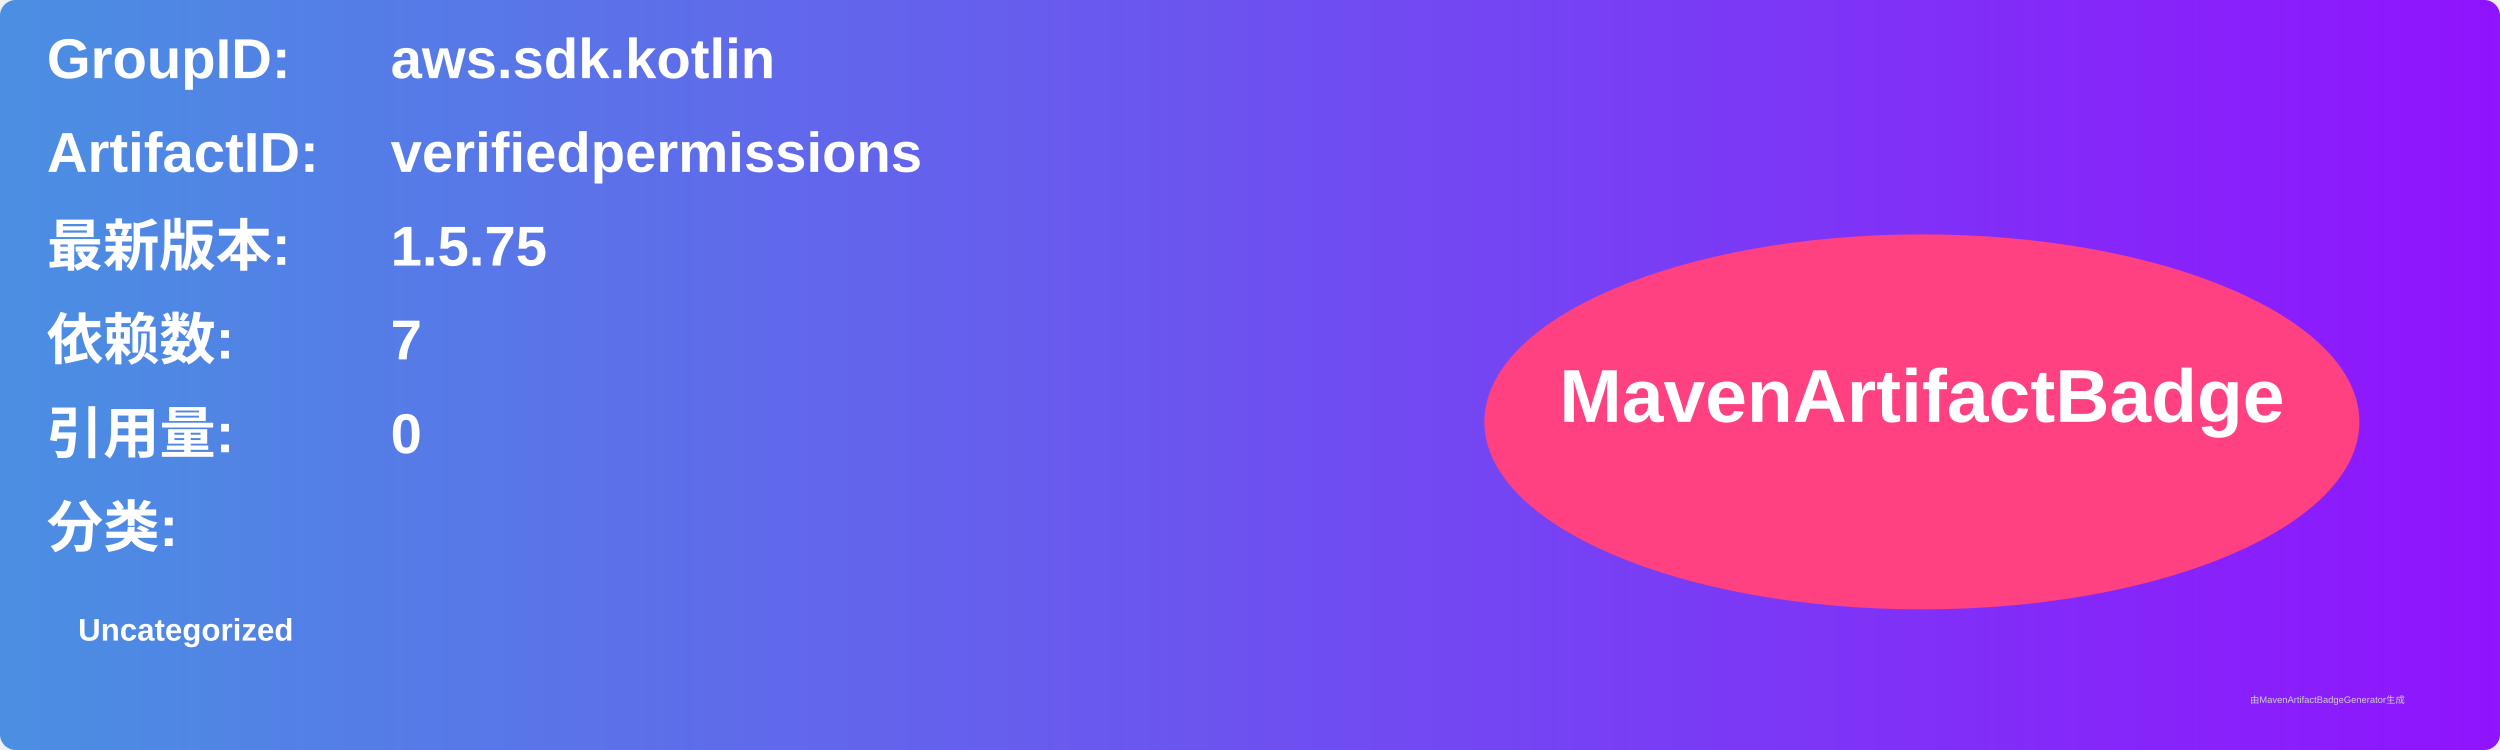
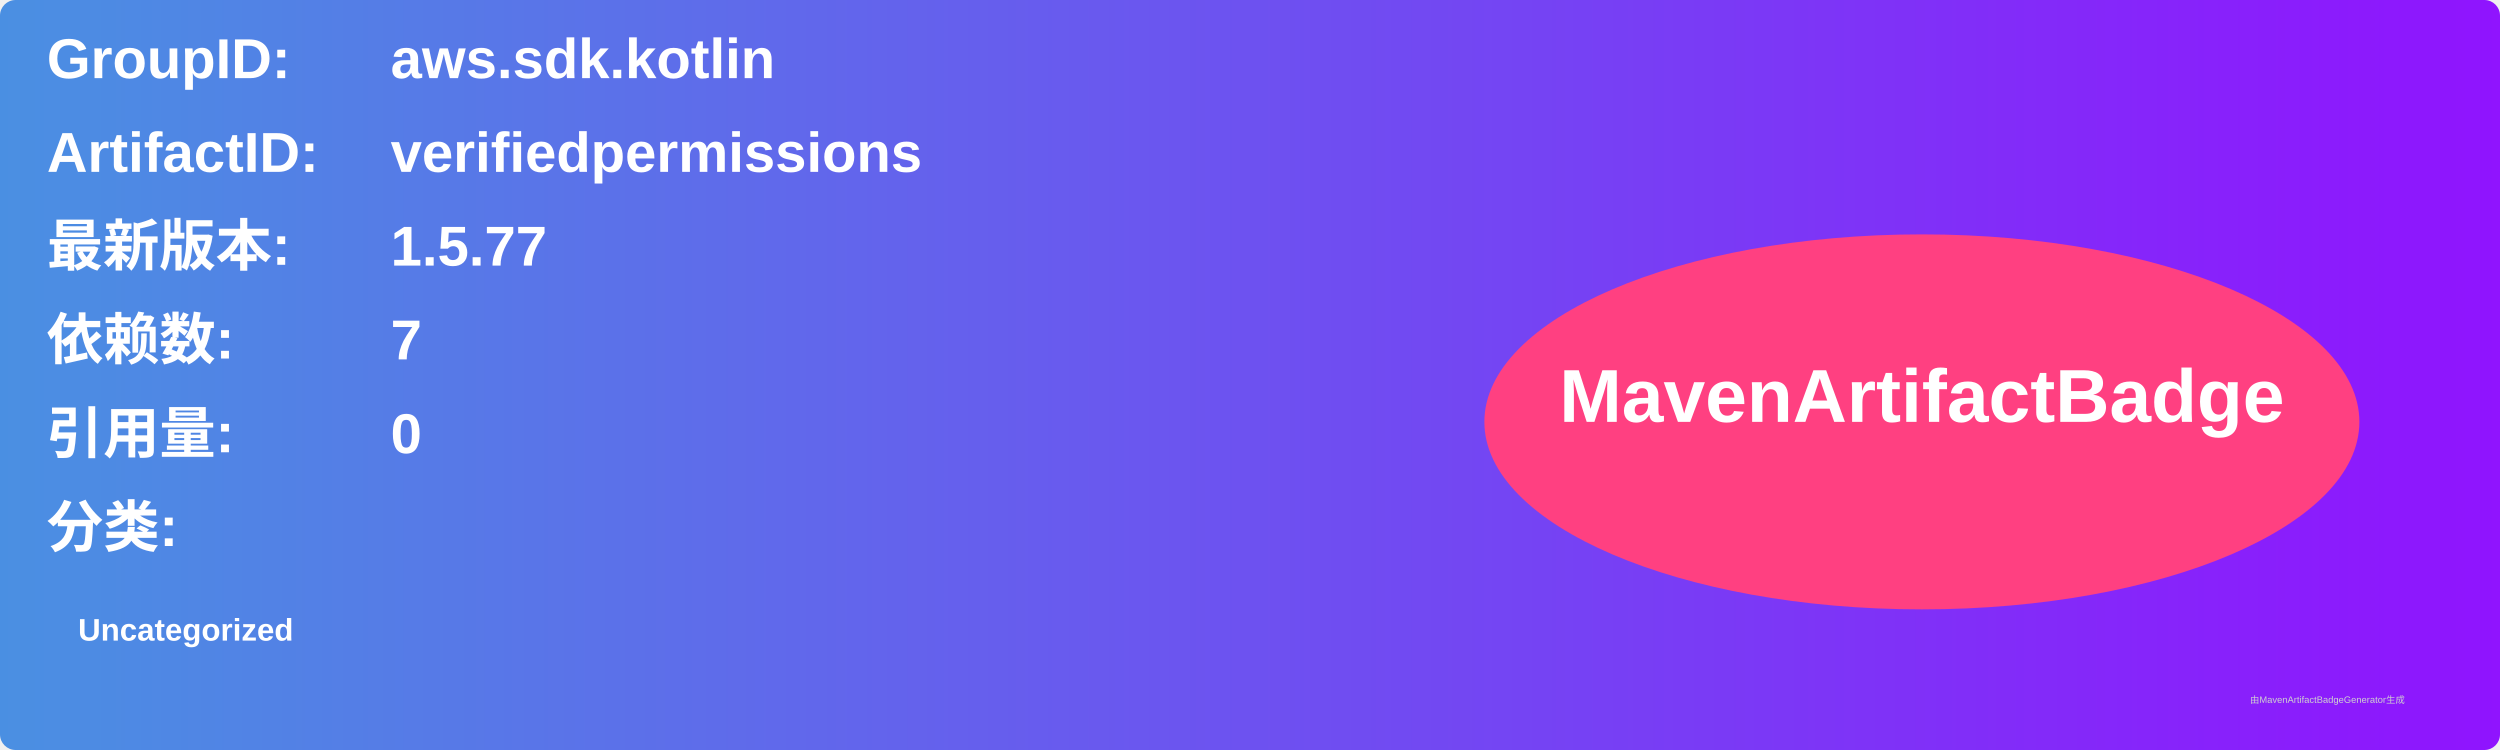
<svg xmlns="http://www.w3.org/2000/svg" width="800" height="240" viewBox="0 0 800 240">
  <linearGradient id="grad" x1="0%" y1="0%" x2="100%" y2="0%">
    <stop offset="0%" stop-color="#4a90e2" />
    <stop offset="100%" stop-color="#9013fe" />
  </linearGradient>
  <rect width="100%" height="100%" rx="5" ry="5" fill="url(#grad)" />
  <g transform="translate(15, 15)">
    <text x="0" y="10" font-family="Arial" font-size="18" fill="white" font-weight="bold" width="260">GroupID:</text>
    <text x="110" y="10" font-family="Arial" font-size="18" fill="white" font-weight="bold" width="460">aws.sdk.kotlin</text>
    <text x="0" y="40" font-family="Arial" font-size="18" fill="white" font-weight="bold" width="260">ArtifactID:</text>
    <text x="110" y="40" font-family="Arial" font-size="18" fill="white" font-weight="bold" width="460">verifiedpermissions</text>
    <text x="0" y="70" font-family="Arial" font-size="18" fill="white" font-weight="bold">最新版本:</text>
    <text x="110" y="70" font-family="Arial" font-size="18" fill="white" font-weight="bold">
-       <tspan font-weight="bold">1.5.75</tspan>
+       <tspan font-weight="bold">1.5.77</tspan>
    </text>
    <text x="0" y="100" font-family="Arial" font-size="18" fill="white" font-weight="bold">依赖数: </text>
    <text x="110" y="100" font-family="Arial" font-size="18" fill="white">
      <tspan font-weight="bold">7</tspan>
    </text>
    <text x="0" y="130" font-family="Arial" font-size="18" fill="white" font-weight="bold">引用量: </text>
    <text x="110" y="130" font-family="Arial" font-size="18" fill="white">
      <tspan font-weight="bold">0</tspan>
    </text>
    <text x="0" y="160" font-family="Arial" font-size="18" fill="white" font-weight="bold">分类:</text>
    <text x="10" y="190" font-family="Arial" font-size="10" fill="white">
      <tspan font-weight="bold">Uncategorized</tspan>
    </text>
    <ellipse cx="600" cy="120" rx="140" ry="60" fill="#ff4081" />
    <text x="600" y="120" text-anchor="middle" font-family="Arial" font-size="24" fill="white" font-weight="bold">MavenArtifactBadge</text>
  </g>
  <text x="720" y="225" font-family="Arial" font-size="3" fill="#d0d0d0">由MavenArtifactBadgeGenerator生成</text>
</svg>
